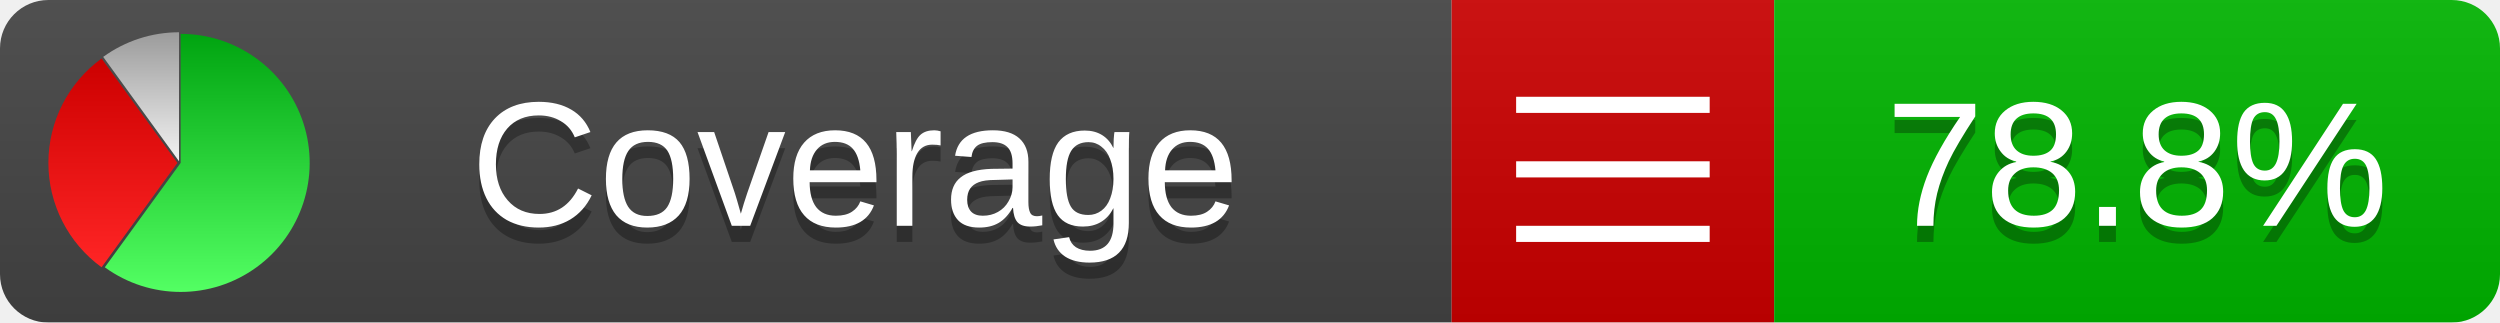
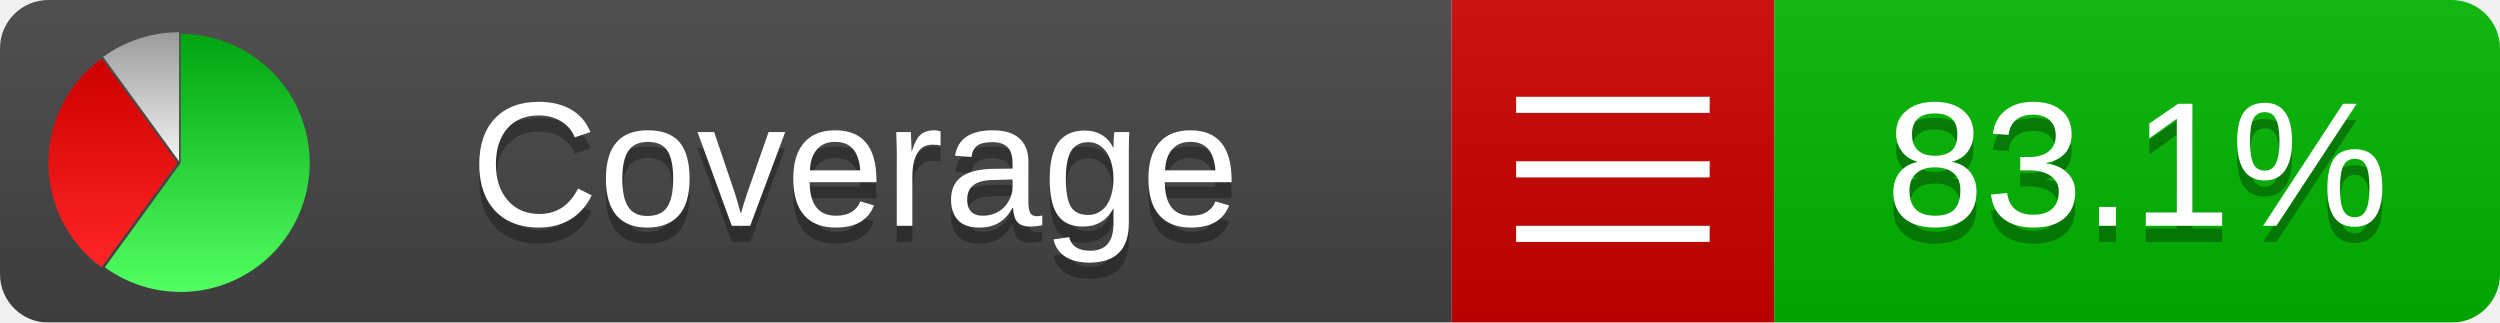
<svg xmlns="http://www.w3.org/2000/svg" xmlns:xlink="http://www.w3.org/1999/xlink" width="155" height="20">
  <style type="text/css">
          
            @keyframes fadeout {
              0 % { visibility: visible; opacity: 1; }
              40% { visibility: visible; opacity: 1; }
              50% { visibility: hidden; opacity: 0; }
              90% { visibility: hidden; opacity: 0; }
              100% { visibility: visible; opacity: 1; }
            }
            @keyframes fadein {
              0% { visibility: hidden; opacity: 0; }
              40% { visibility: hidden; opacity: 0; }
              50% { visibility: visible; opacity: 1; }
              90% { visibility: visible; opacity: 1; }
              100% { visibility: hidden; opacity: 0; }
            }
            .linecoverage {
                animation-duration: 10s;
                animation-name: fadeout;
                animation-iteration-count: infinite;
            }
            .branchcoverage {
                animation-duration: 10s;
                animation-name: fadein;
                animation-iteration-count: infinite;
            }
          
    </style>
  <defs>
    <linearGradient id="gradient" x2="0" y2="100%">
      <stop offset="0" stop-color="#bbb" stop-opacity=".1" />
      <stop offset="1" stop-opacity=".1" />
    </linearGradient>
    <linearGradient id="green" x2="0" y2="100%">
      <stop offset="0" stop-color="#00A410" />
      <stop offset="1" stop-color="#53FF63" />
    </linearGradient>
    <linearGradient id="red" x2="0" y2="100%">
      <stop offset="0" stop-color="#C00" />
      <stop offset="1" stop-color="#FF2525" />
    </linearGradient>
    <linearGradient id="gray" x2="0" y2="100%">
      <stop offset="0" stop-color="#9B9B9B" />
      <stop offset="1" stop-color="#F3F3F3" />
    </linearGradient>
    <mask id="mask">
      <rect width="155" height="20" rx="3" fill="#fff" />
    </mask>
    <g id="icon">
      <path style="fill:url(#green);" d="M205,202.5 l0,-200 a200,200 0 1,1 -117.558,361.803 z" />
      <path style="fill:url(#red);" d="M200,202.5 l-117.558,161.803 a200,200 0 0,1 0,-323.607 z" />
      <path style="fill:url(#gray);" d="M202.5,200 l-117.558,-161.803 a200,200 0 0,1 117.558,-38.196 z" />
    </g>
  </defs>
  <g mask="url(#mask)">
    <rect x="0" y="0" width="90" height="20" fill="#444" />
    <rect x="90" y="0" width="20" height="20" fill="#c00" />
    <rect x="110" y="0" width="45" height="20" fill="#00B600" />
    <rect x="0" y="0" width="155" height="20" fill="url(#gradient)" />
  </g>
  <g>
    <path class="" stroke="#fff" d="M94 6.5 h12 M94 10.5 h12 M94 14.5 h12" />
  </g>
  <g fill="#fff" text-anchor="middle" font-family="Verdana,Arial,Geneva,sans-serif" font-size="11">
    <a xlink:href="https://github.com/danielpalme/ReportGenerator" target="_top">
      <use xlink:href="#icon" transform="translate(3,2) scale(.04)" />
    </a>
    <text x="53" y="15" fill="#010101" fill-opacity=".3">Coverage</text>
    <text x="53" y="14" fill="#fff">Coverage</text>
-     <text class="" x="132.5" y="15" fill="#010101" fill-opacity=".3">78.8%</text>
-     <text class="" x="132.5" y="14">78.8%</text>
+     <text class="" x="132.5" y="15" fill="#010101" fill-opacity=".3">83.1%</text>
+     <text class="" x="132.5" y="14">83.1%</text>
  </g>
  <g>
    <rect class="" x="90" y="0" width="65" height="20" fill-opacity="0" />
  </g>
</svg>
